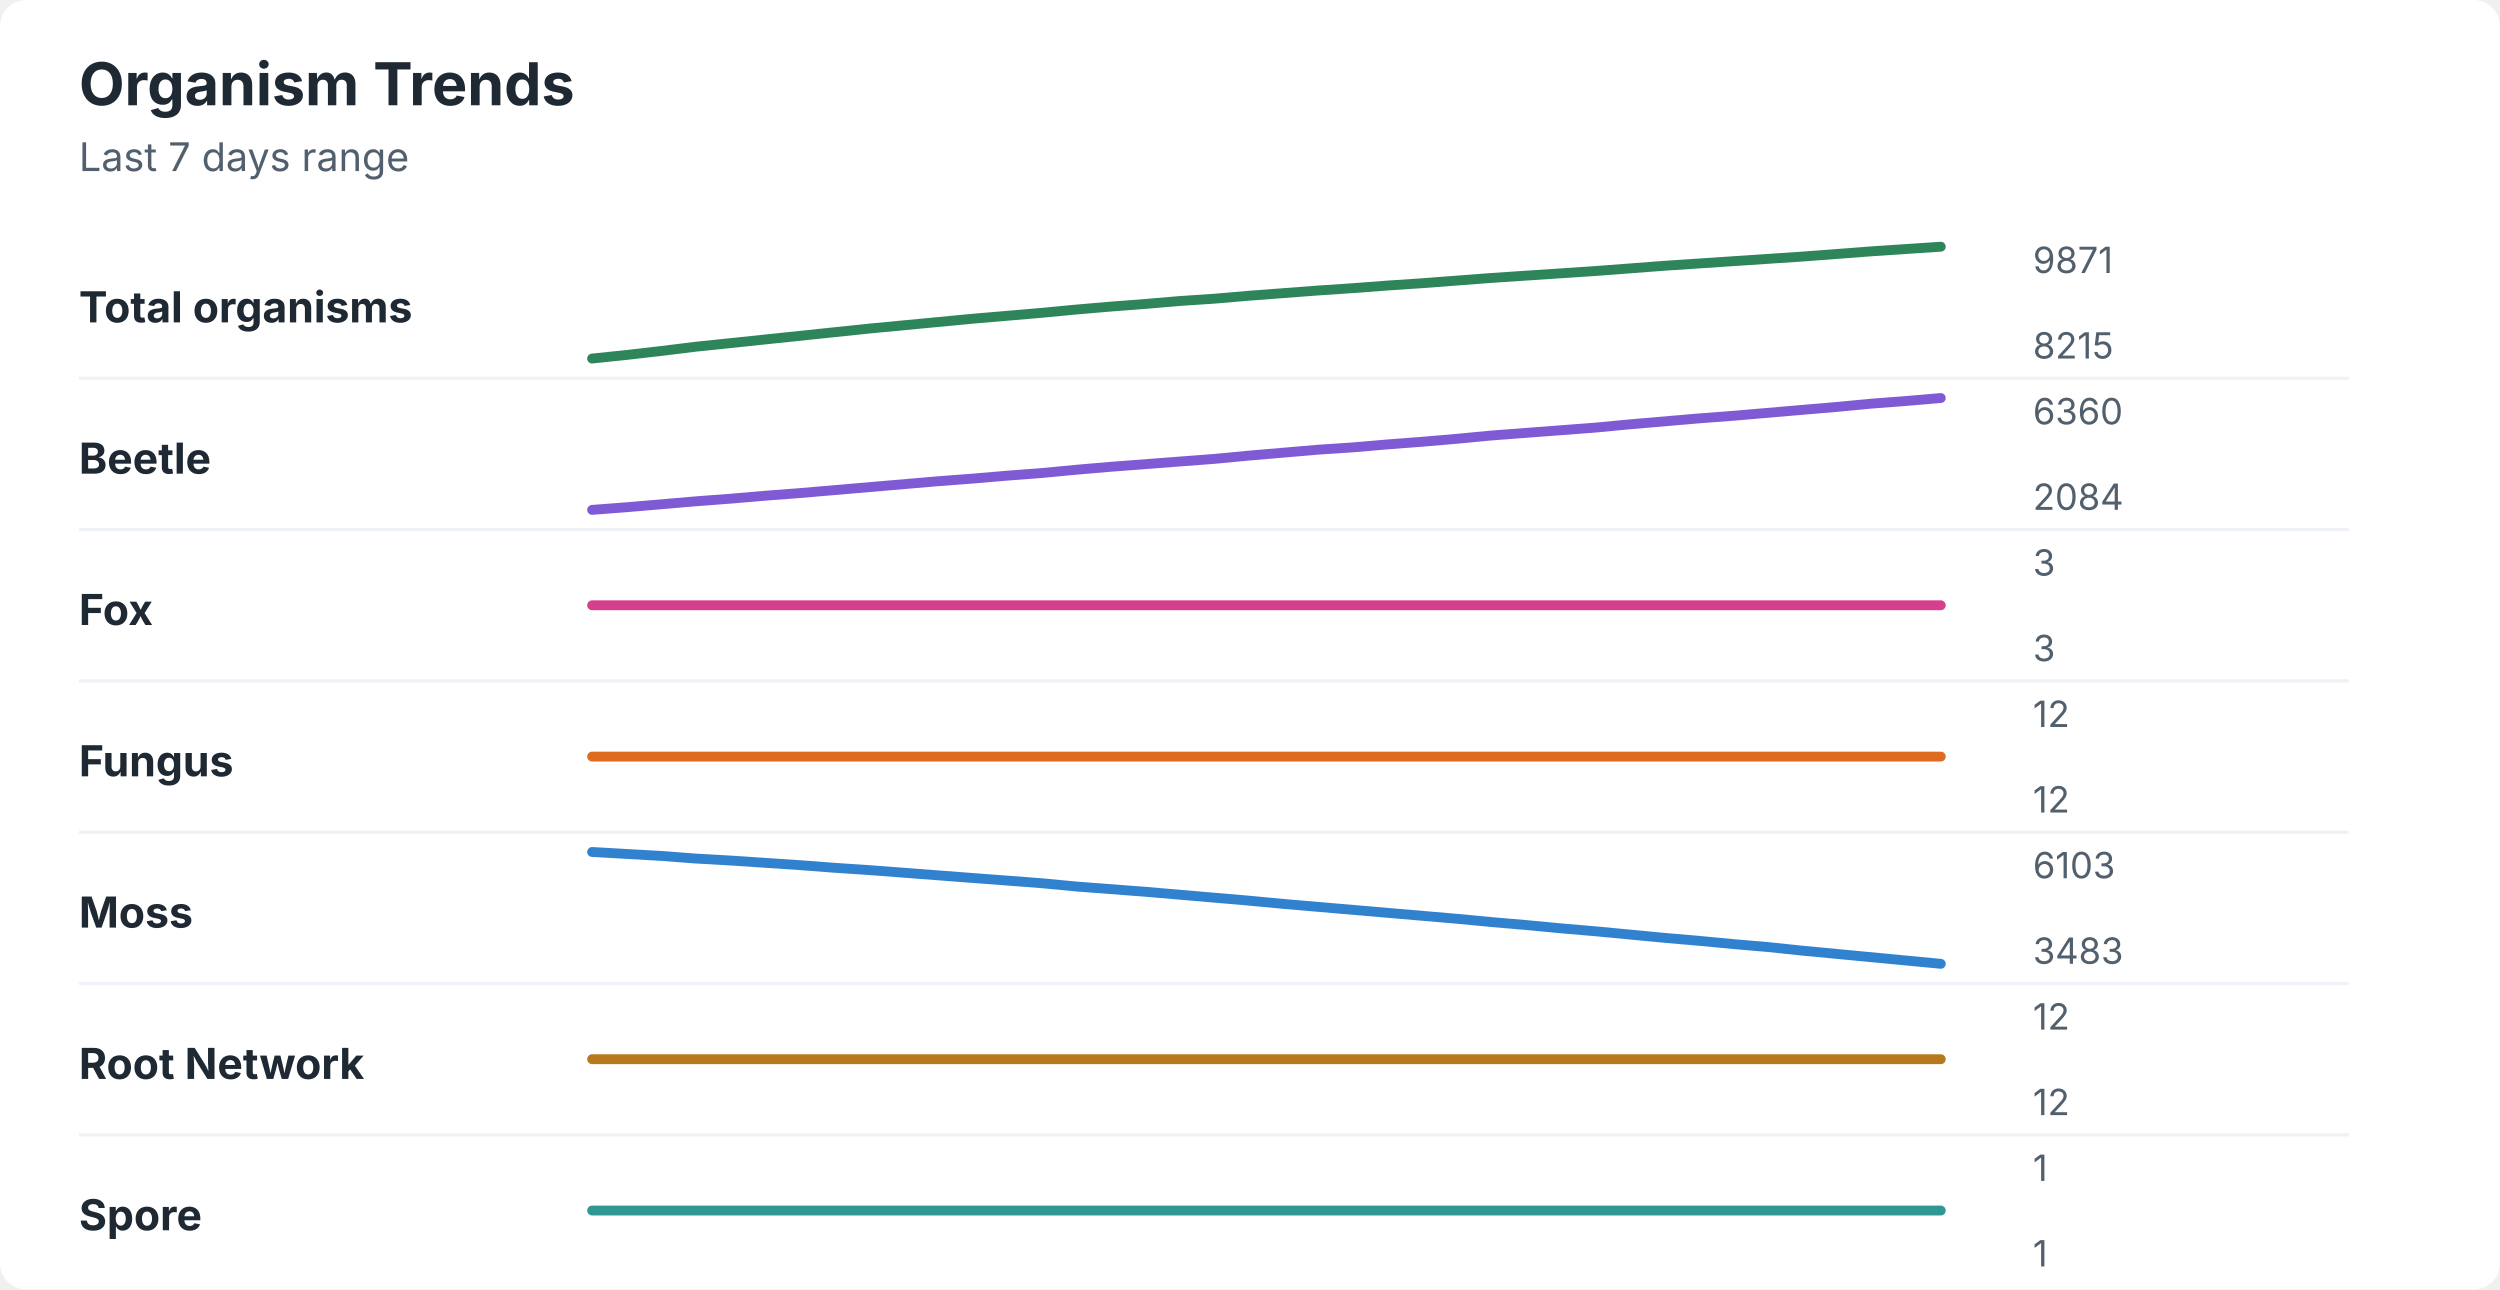
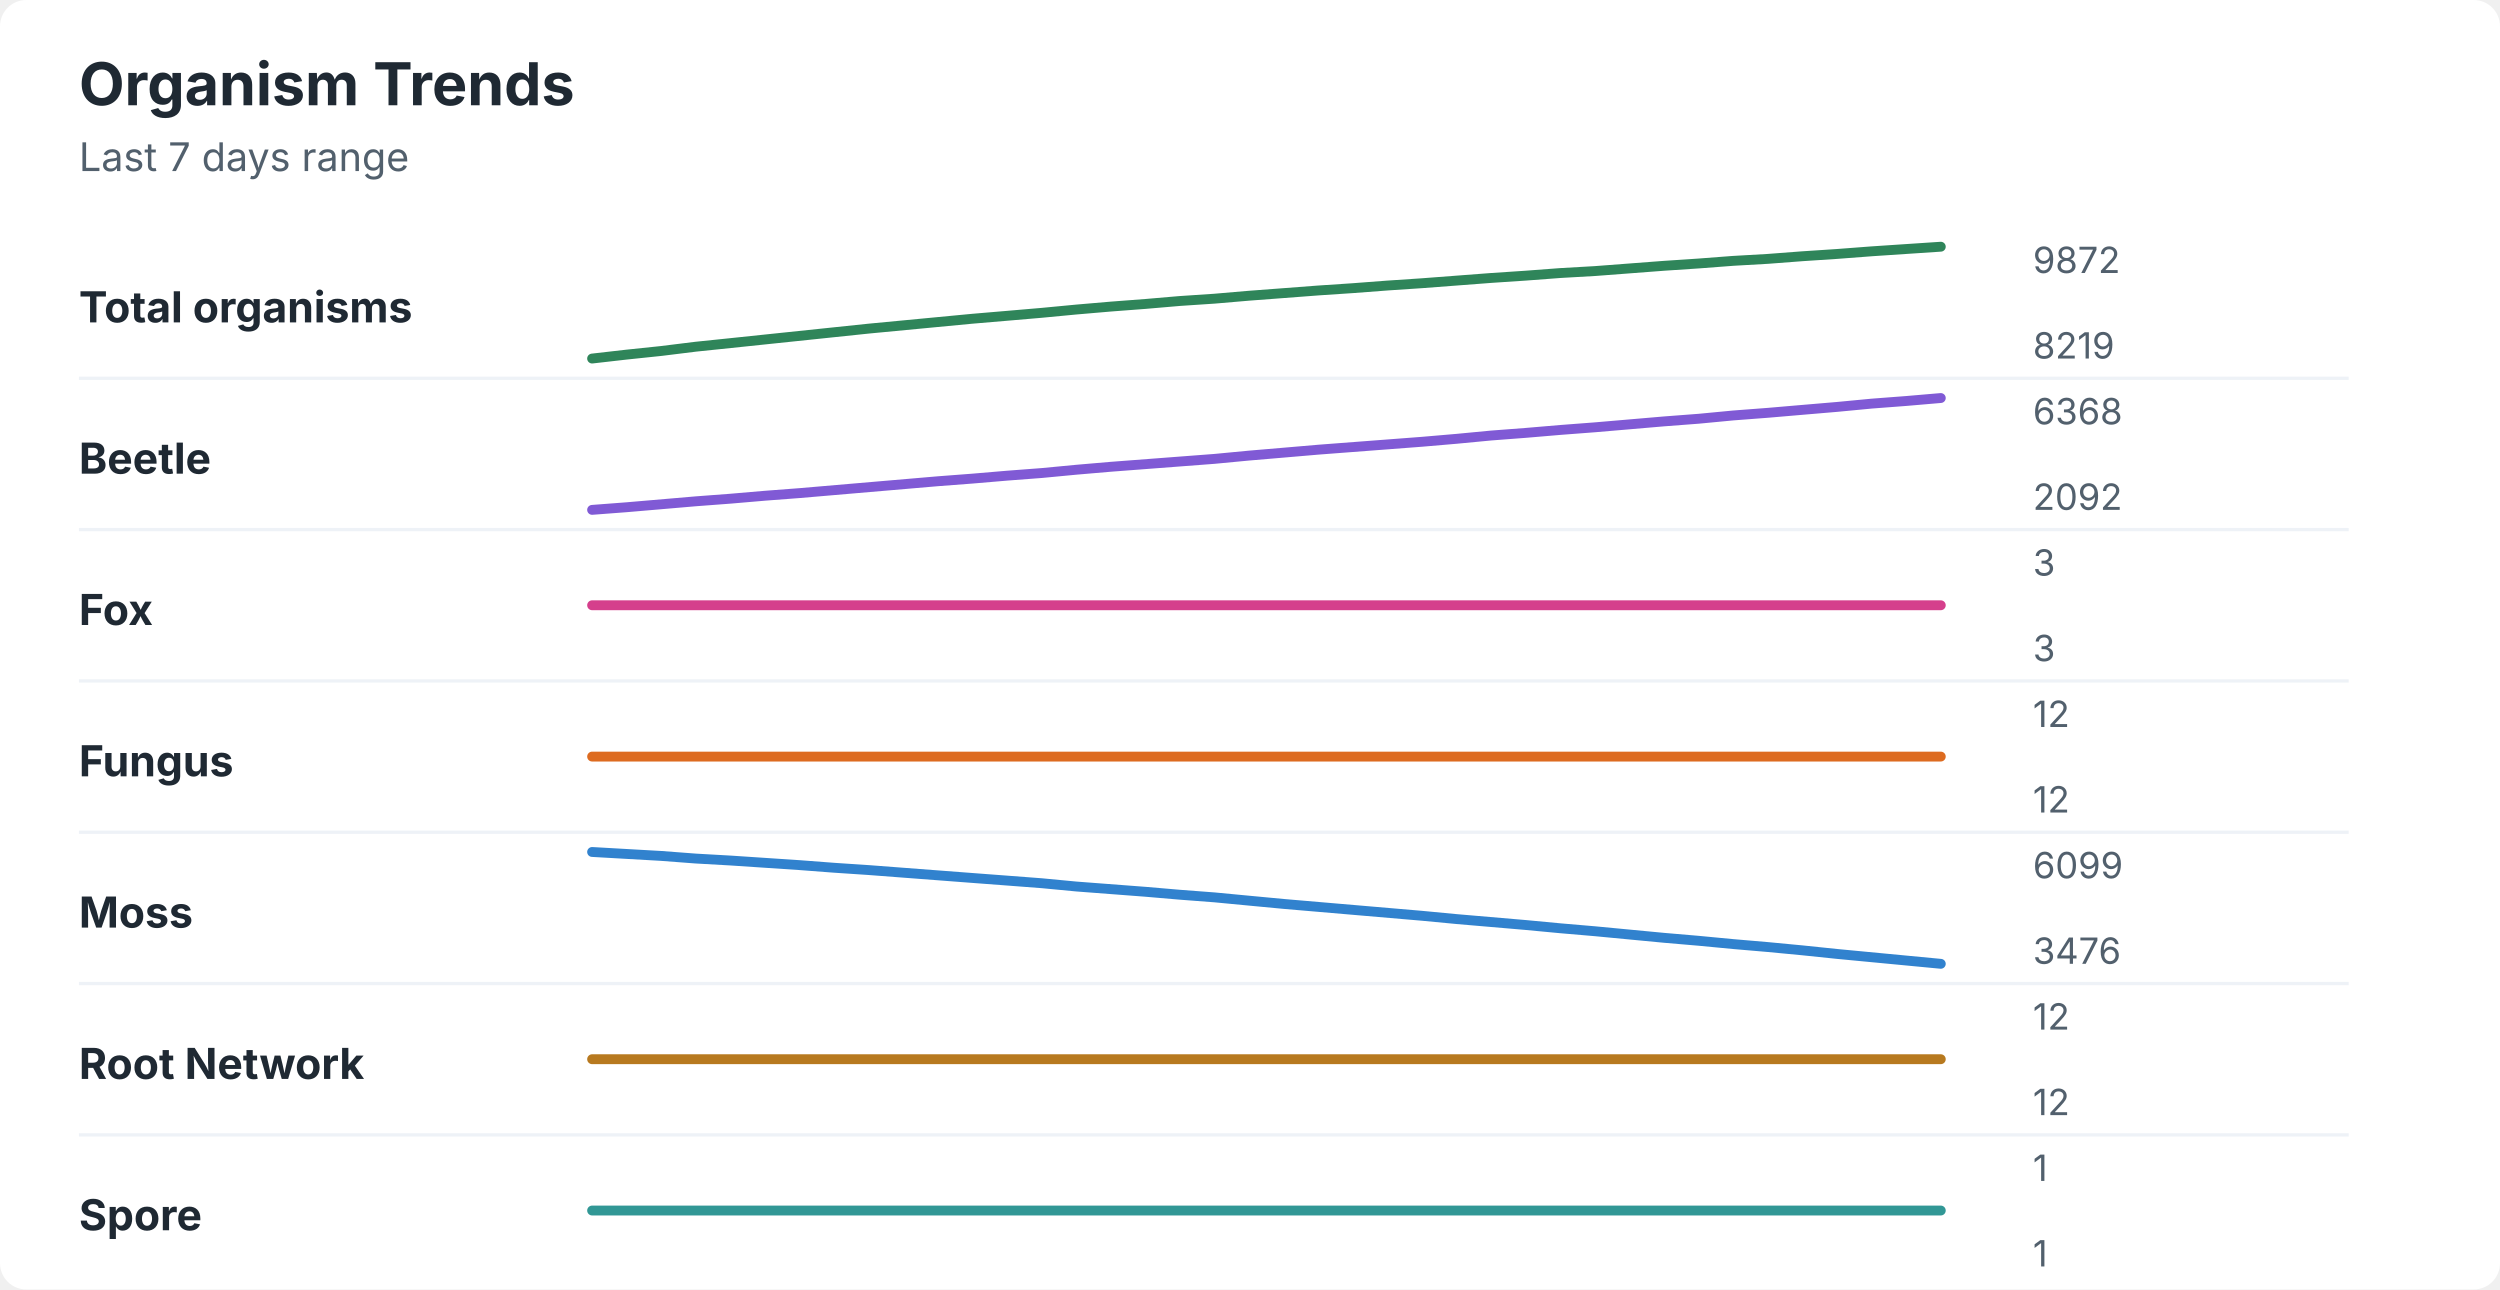
<svg xmlns="http://www.w3.org/2000/svg" width="760" height="392" viewBox="0 0 760 392" role="img" aria-labelledby="title desc">
  <rect width="760" height="392" rx="8" fill="#ffffff" />
  <style>
    text { font-family: -apple-system, BlinkMacSystemFont, "Segoe UI", sans-serif; }
    .title { font-size: 18px; font-weight: 700; fill: #1f2933; }
    .subtitle { font-size: 12px; fill: #52606d; }
    .label { font-size: 13px; font-weight: 650; fill: #1f2933; }
    .axis-value { font-size: 11px; fill: #52606d; }
    .separator { stroke: #eef2f7; stroke-width: 1; }
  </style>
  <text x="24" y="32" class="title">Organism Trends</text>
  <text x="24" y="52" class="subtitle">Last 7 days range</text>
  <text x="24" y="98" class="label">Total organisms</text>
-   <polyline points="180.0,109.0 190.5,107.9 201.0,106.7 211.5,105.4 222.1,104.3 232.6,103.2 243.1,102.1 253.6,101.0 264.1,99.9 274.6,98.9 285.1,97.9 295.6,96.9 306.2,96.0 316.7,95.1 327.2,94.1 337.7,93.2 348.2,92.4 358.7,91.5 369.2,90.8 379.7,89.9 390.3,89.1 400.8,88.3 411.3,87.6 421.8,86.8 432.3,86.1 442.8,85.3 453.3,84.5 463.8,83.8 474.4,83.1 484.9,82.4 495.4,81.6 505.9,80.8 516.4,80.1 526.9,79.4 537.4,78.7 547.9,78.0 558.5,77.2 569.0,76.4 579.5,75.7 590.0,75.0 " fill="none" stroke="#2f855a" stroke-width="3" stroke-linecap="round" stroke-linejoin="round" />
-   <text x="618" y="83" class="axis-value">9871</text>
-   <text x="618" y="109" class="axis-value">8215</text>
+   <polyline points="180.0,109.0 190.5,107.8 201.0,106.7 211.5,105.4 222.1,104.3 232.6,103.2 243.1,102.1 253.6,101.0 264.1,99.9 274.6,98.9 285.1,97.9 295.6,96.9 306.2,96.0 316.7,95.1 327.2,94.1 337.7,93.2 348.2,92.4 358.7,91.5 369.2,90.8 379.7,89.9 390.3,89.1 400.8,88.3 411.3,87.6 421.8,86.8 432.3,86.1 442.8,85.3 453.3,84.5 463.8,83.8 474.4,83.0 484.9,82.4 495.4,81.6 505.9,80.8 516.4,80.1 526.9,79.3 537.4,78.7 547.9,77.9 558.5,77.2 569.0,76.4 579.5,75.7 590.0,75.0 " fill="none" stroke="#2f855a" stroke-width="3" stroke-linecap="round" stroke-linejoin="round" />
+   <text x="618" y="83" class="axis-value">9872</text>
+   <text x="618" y="109" class="axis-value">8219</text>
  <line x1="24" y1="115.0" x2="714" y2="115.0" class="separator" />
  <text x="24" y="144" class="label">Beetle</text>
-   <polyline points="180.0,155.0 190.5,154.2 201.0,153.3 211.5,152.4 222.1,151.6 232.6,150.7 243.1,149.9 253.6,149.0 264.1,148.1 274.6,147.2 285.1,146.3 295.6,145.5 306.2,144.6 316.7,143.8 327.2,142.8 337.7,141.9 348.2,141.1 358.7,140.3 369.2,139.5 379.7,138.5 390.3,137.6 400.8,136.7 411.3,136.0 421.8,135.1 432.3,134.3 442.8,133.4 453.3,132.4 463.8,131.6 474.4,130.8 484.9,130.0 495.4,129.0 505.9,128.1 516.4,127.2 526.9,126.4 537.4,125.5 547.9,124.6 558.5,123.7 569.0,122.7 579.5,121.9 590.0,121.0 " fill="none" stroke="#805ad5" stroke-width="3" stroke-linecap="round" stroke-linejoin="round" />
-   <text x="618" y="129" class="axis-value">6360</text>
-   <text x="618" y="155" class="axis-value">2084</text>
+   <polyline points="180.0,155.0 190.5,154.2 201.0,153.3 211.5,152.4 222.1,151.6 232.6,150.7 243.1,149.9 253.6,149.0 264.1,148.1 274.6,147.2 285.1,146.3 295.6,145.5 306.2,144.6 316.7,143.8 327.2,142.8 337.7,141.9 348.2,141.1 358.7,140.3 369.2,139.5 379.7,138.5 390.3,137.6 400.8,136.7 411.3,135.9 421.8,135.1 432.3,134.3 442.8,133.4 453.3,132.4 463.8,131.6 474.4,130.7 484.9,129.9 495.4,129.0 505.9,128.1 516.4,127.3 526.9,126.3 537.4,125.5 547.9,124.6 558.5,123.7 569.0,122.7 579.5,121.9 590.0,121.0 " fill="none" stroke="#805ad5" stroke-width="3" stroke-linecap="round" stroke-linejoin="round" />
+   <text x="618" y="129" class="axis-value">6368</text>
+   <text x="618" y="155" class="axis-value">2092</text>
  <line x1="24" y1="161.0" x2="714" y2="161.0" class="separator" />
  <text x="24" y="190" class="label">Fox</text>
  <polyline points="180.0,184.0 190.5,184.0 201.0,184.0 211.5,184.0 222.1,184.0 232.6,184.0 243.1,184.0 253.6,184.0 264.1,184.0 274.6,184.0 285.1,184.0 295.6,184.0 306.2,184.0 316.7,184.0 327.2,184.0 337.7,184.0 348.2,184.0 358.7,184.0 369.2,184.0 379.7,184.0 390.3,184.0 400.8,184.0 411.3,184.0 421.8,184.0 432.3,184.0 442.8,184.0 453.3,184.0 463.8,184.0 474.4,184.0 484.9,184.0 495.4,184.0 505.9,184.0 516.4,184.0 526.9,184.0 537.4,184.0 547.9,184.0 558.5,184.0 569.0,184.0 579.5,184.0 590.0,184.0 " fill="none" stroke="#d53f8c" stroke-width="3" stroke-linecap="round" stroke-linejoin="round" />
  <text x="618" y="175" class="axis-value">3</text>
  <text x="618" y="201" class="axis-value">3</text>
  <line x1="24" y1="207.0" x2="714" y2="207.0" class="separator" />
  <text x="24" y="236" class="label">Fungus</text>
  <polyline points="180.0,230.0 190.5,230.0 201.0,230.0 211.5,230.0 222.1,230.0 232.6,230.0 243.1,230.0 253.6,230.0 264.1,230.0 274.6,230.0 285.1,230.0 295.6,230.0 306.2,230.0 316.7,230.0 327.2,230.0 337.7,230.0 348.2,230.0 358.7,230.0 369.2,230.0 379.7,230.0 390.3,230.0 400.8,230.0 411.3,230.0 421.8,230.0 432.3,230.0 442.8,230.0 453.3,230.0 463.8,230.0 474.4,230.0 484.9,230.0 495.4,230.0 505.9,230.0 516.4,230.0 526.9,230.0 537.4,230.0 547.9,230.0 558.5,230.0 569.0,230.0 579.5,230.0 590.0,230.0 " fill="none" stroke="#dd6b20" stroke-width="3" stroke-linecap="round" stroke-linejoin="round" />
  <text x="618" y="221" class="axis-value">12</text>
  <text x="618" y="247" class="axis-value">12</text>
  <line x1="24" y1="253.0" x2="714" y2="253.0" class="separator" />
  <text x="24" y="282" class="label">Moss</text>
-   <polyline points="180.0,259.0 190.5,259.6 201.0,260.2 211.5,261.0 222.1,261.6 232.6,262.3 243.1,263.0 253.6,263.8 264.1,264.5 274.6,265.3 285.1,266.1 295.6,266.9 306.2,267.7 316.7,268.5 327.2,269.5 337.7,270.3 348.2,271.1 358.7,272.0 369.2,272.9 379.7,273.8 390.3,274.8 400.8,275.7 411.3,276.6 421.8,277.5 432.3,278.4 442.8,279.3 453.3,280.3 463.8,281.2 474.4,282.2 484.9,283.1 495.4,284.1 505.9,285.1 516.4,286.0 526.9,287.0 537.4,287.9 547.9,289.0 558.5,290.0 569.0,291.0 579.5,292.0 590.0,293.0 " fill="none" stroke="#3182ce" stroke-width="3" stroke-linecap="round" stroke-linejoin="round" />
-   <text x="618" y="267" class="axis-value">6103</text>
-   <text x="618" y="293" class="axis-value">3483</text>
+   <polyline points="180.0,259.0 190.5,259.6 201.0,260.2 211.5,261.0 222.1,261.6 232.6,262.3 243.1,263.0 253.6,263.8 264.1,264.5 274.6,265.3 285.1,266.1 295.6,266.9 306.2,267.7 316.7,268.5 327.2,269.5 337.7,270.3 348.2,271.1 358.7,272.0 369.2,272.8 379.7,273.8 390.3,274.8 400.8,275.7 411.3,276.6 421.8,277.5 432.3,278.4 442.8,279.4 453.3,280.3 463.8,281.2 474.4,282.2 484.9,283.1 495.4,284.1 505.9,285.1 516.4,286.0 526.9,287.0 537.4,287.9 547.9,288.9 558.5,290.0 569.0,291.0 579.5,292.0 590.0,293.0 " fill="none" stroke="#3182ce" stroke-width="3" stroke-linecap="round" stroke-linejoin="round" />
+   <text x="618" y="267" class="axis-value">6099</text>
+   <text x="618" y="293" class="axis-value">3476</text>
  <line x1="24" y1="299.0" x2="714" y2="299.0" class="separator" />
  <text x="24" y="328" class="label">Root Network</text>
  <polyline points="180.0,322.0 190.5,322.0 201.0,322.0 211.5,322.0 222.1,322.0 232.6,322.0 243.1,322.0 253.6,322.0 264.1,322.0 274.6,322.0 285.1,322.0 295.6,322.0 306.2,322.0 316.7,322.0 327.2,322.0 337.7,322.0 348.2,322.0 358.7,322.0 369.2,322.0 379.7,322.0 390.3,322.0 400.8,322.0 411.3,322.0 421.8,322.0 432.3,322.0 442.8,322.0 453.3,322.0 463.8,322.0 474.4,322.0 484.9,322.0 495.4,322.0 505.9,322.0 516.4,322.0 526.9,322.0 537.4,322.0 547.9,322.0 558.5,322.0 569.0,322.0 579.5,322.0 590.0,322.0 " fill="none" stroke="#b7791f" stroke-width="3" stroke-linecap="round" stroke-linejoin="round" />
  <text x="618" y="313" class="axis-value">12</text>
  <text x="618" y="339" class="axis-value">12</text>
  <line x1="24" y1="345.0" x2="714" y2="345.0" class="separator" />
  <text x="24" y="374" class="label">Spore</text>
  <polyline points="180.0,368.0 190.5,368.0 201.0,368.0 211.5,368.0 222.1,368.0 232.6,368.0 243.1,368.0 253.6,368.0 264.1,368.0 274.6,368.0 285.1,368.0 295.6,368.0 306.2,368.0 316.7,368.0 327.2,368.0 337.7,368.0 348.2,368.0 358.7,368.0 369.2,368.0 379.7,368.0 390.3,368.0 400.8,368.0 411.3,368.0 421.8,368.0 432.3,368.0 442.8,368.0 453.3,368.0 463.8,368.0 474.4,368.0 484.9,368.0 495.4,368.0 505.9,368.0 516.4,368.0 526.9,368.0 537.4,368.0 547.9,368.0 558.5,368.0 569.0,368.0 579.5,368.0 590.0,368.0 " fill="none" stroke="#319795" stroke-width="3" stroke-linecap="round" stroke-linejoin="round" />
  <text x="618" y="359" class="axis-value">1</text>
  <text x="618" y="385" class="axis-value">1</text>
</svg>
